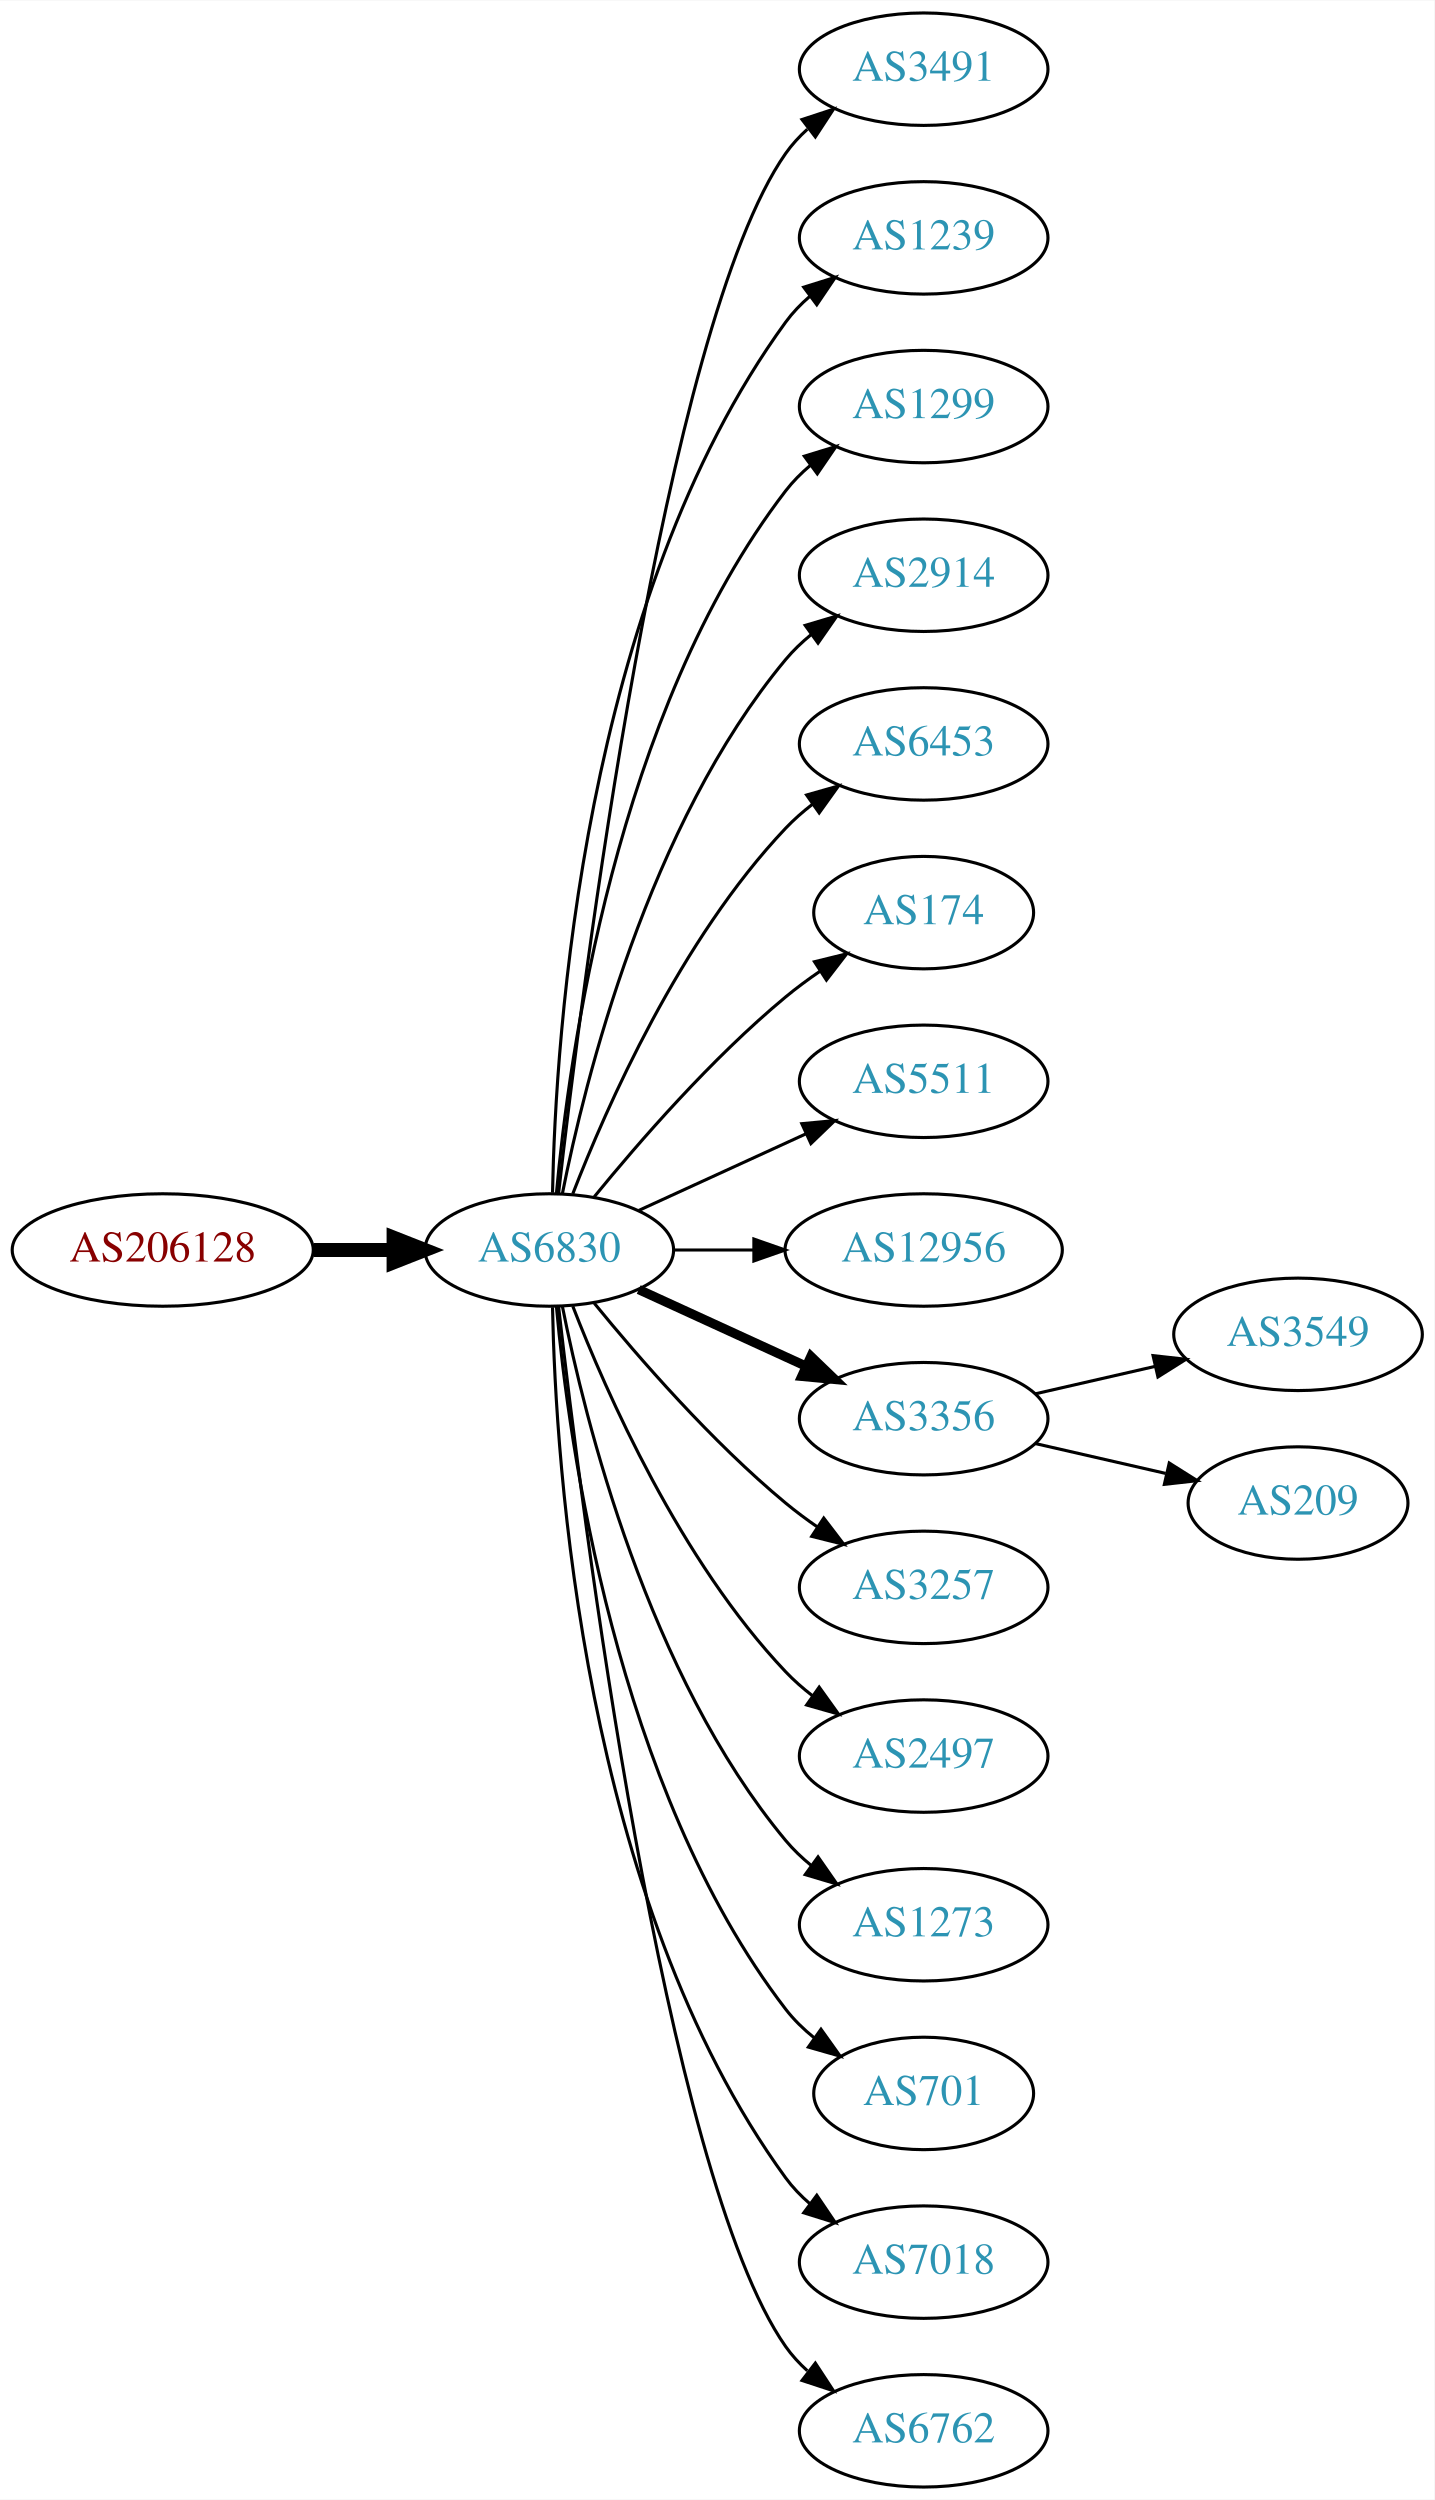
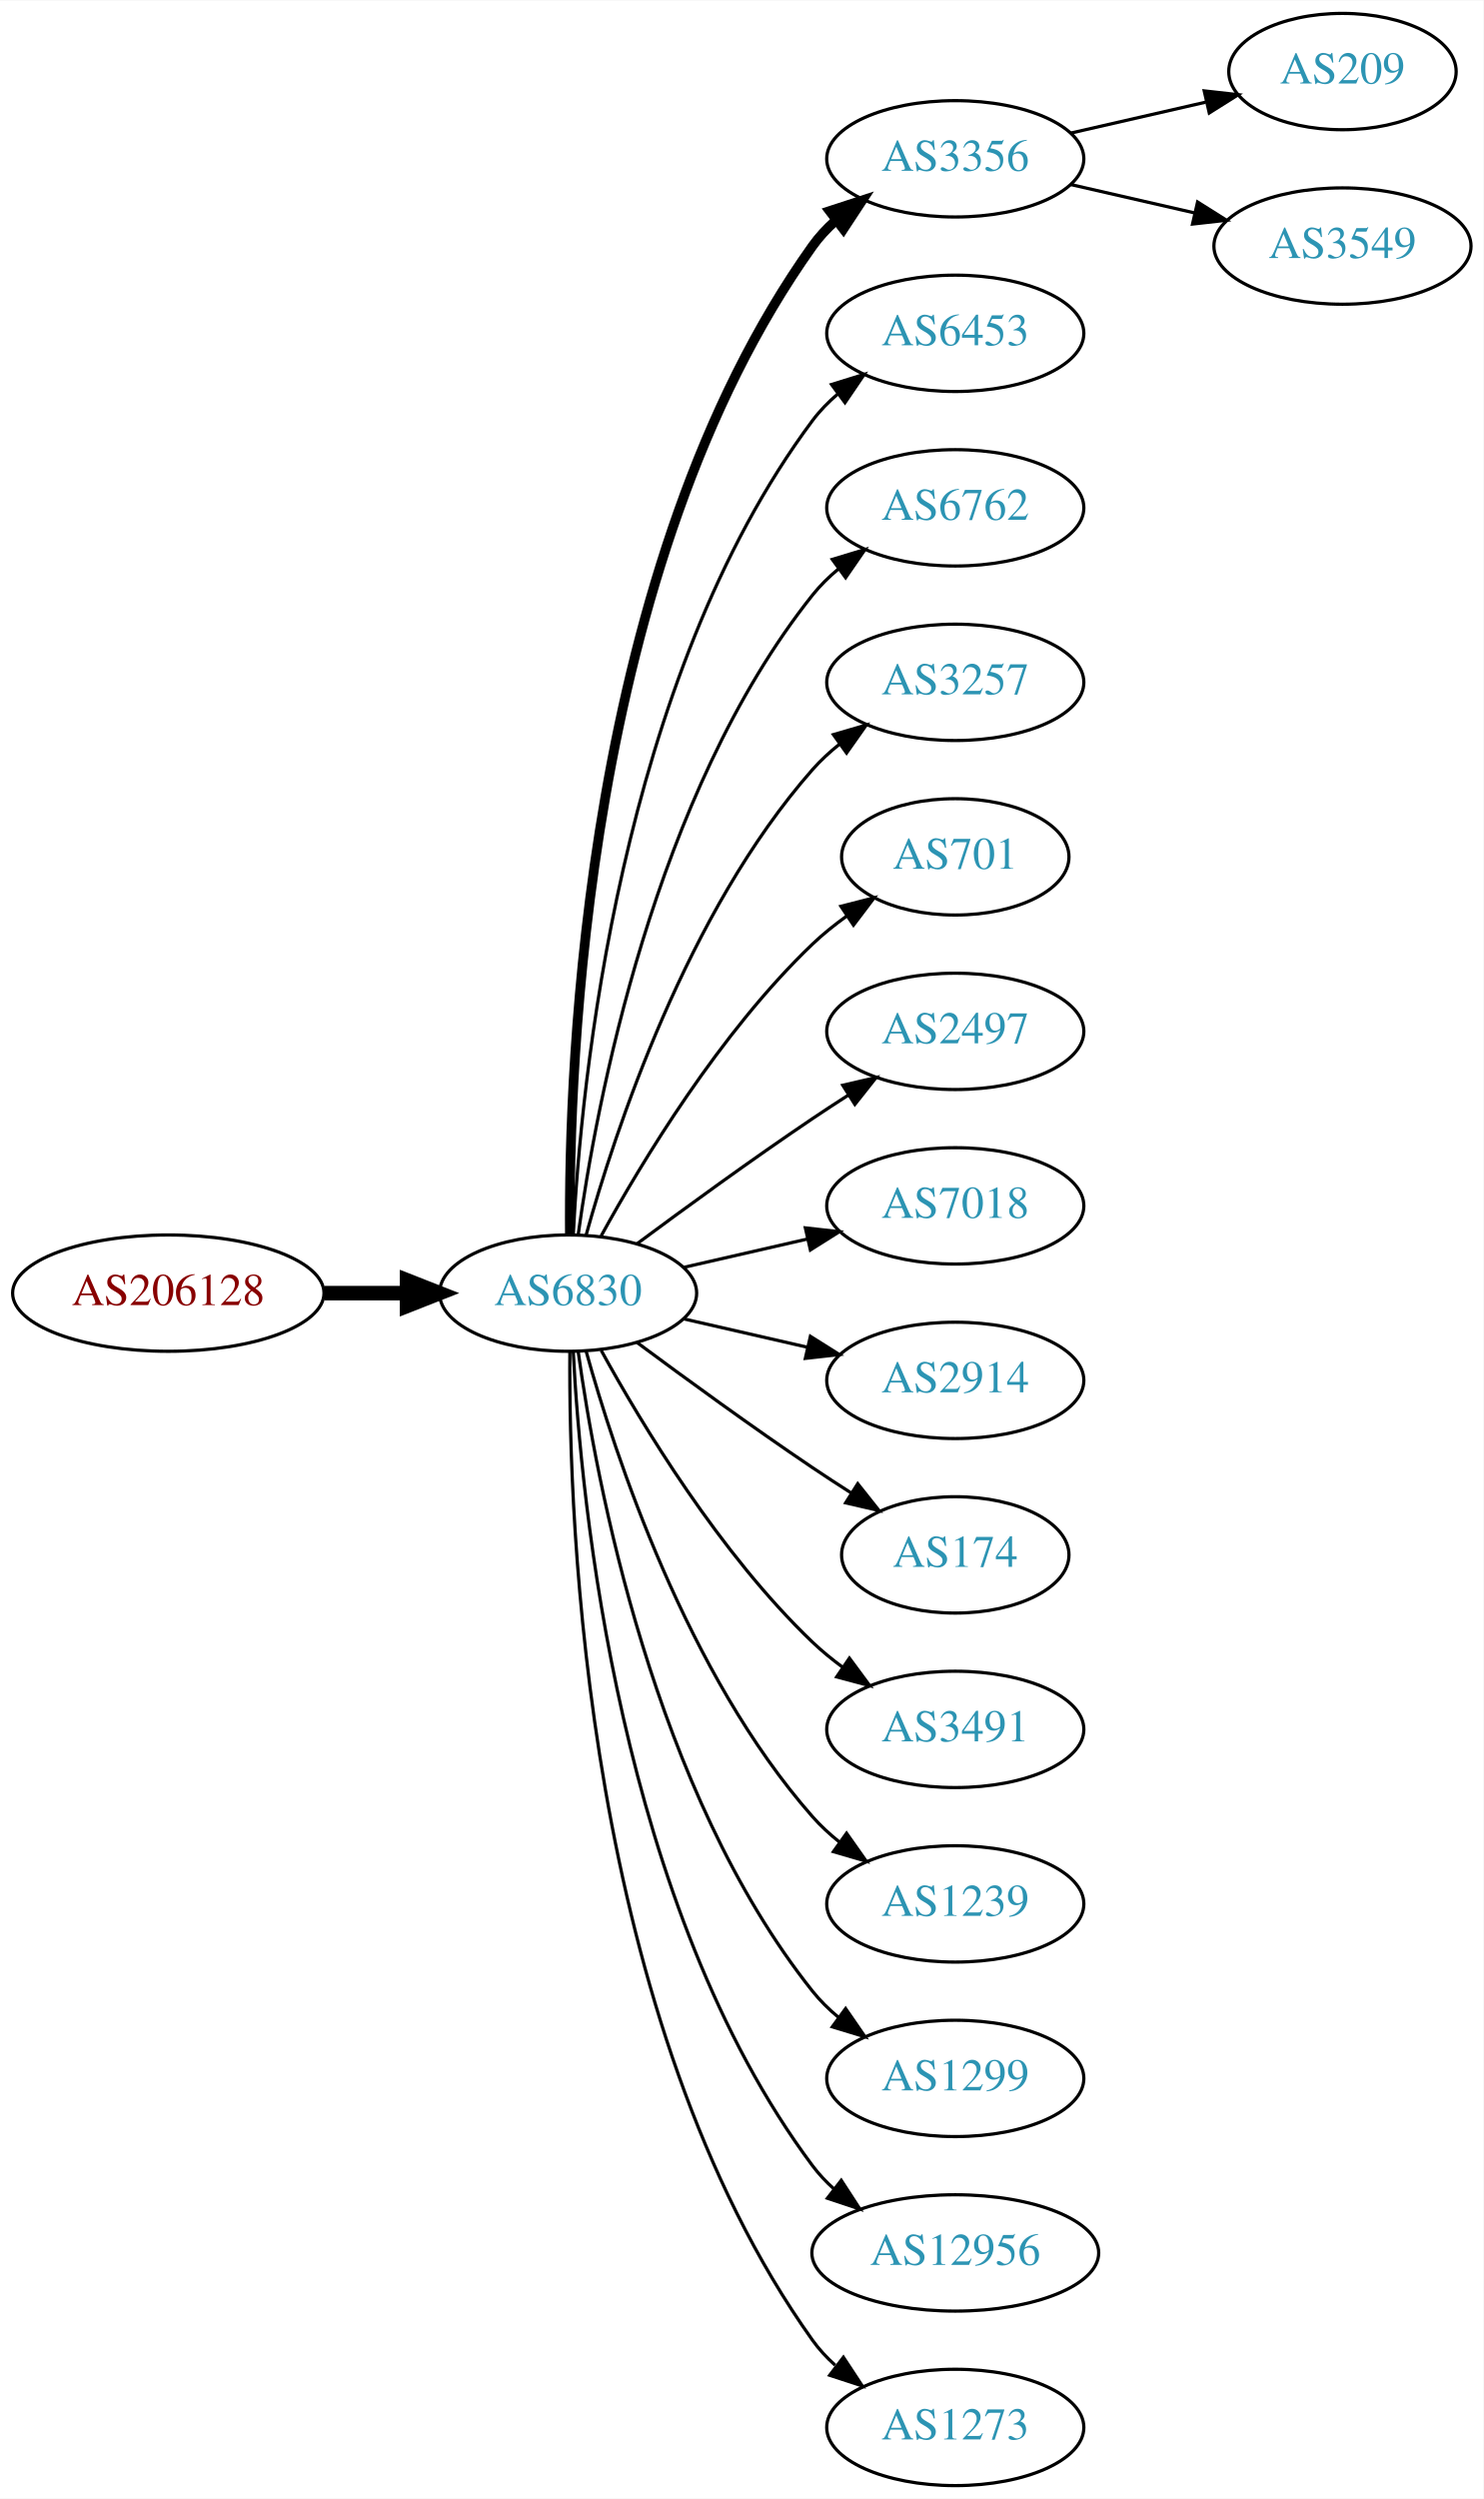
- <svg xmlns="http://www.w3.org/2000/svg" xmlns:xlink="http://www.w3.org/1999/xlink" width="459pt" height="800pt" viewBox="0.00 0.00 459.17 800.00">
-   <g id="graph0" class="graph" transform="scale(1 1) rotate(0) translate(4 796)">
-     <polygon fill="white" stroke="none" points="-4,4 -4,-796 455.17,-796 455.17,4 -4,4" />
+ <svg xmlns="http://www.w3.org/2000/svg" xmlns:xlink="http://www.w3.org/1999/xlink" width="459pt" height="773pt" viewBox="0.00 0.00 459.17 773.00">
+   <g id="graph0" class="graph" transform="scale(1 1) rotate(0) translate(4 769)">
+     <polygon fill="white" stroke="none" points="-4,4 -4,-769 455.17,-769 455.17,4 -4,4" />
    <g id="node1" class="node">
      <g id="a_node1">
        <a xlink:href="/asn/206128" xlink:title="AS206128 ~ Dioezesane-IT [AT]">
-           <ellipse fill="#ffffff" stroke="black" cx="48.096" cy="-396" rx="48.192" ry="18" />
-           <text text-anchor="middle" x="48.096" y="-392.3" font-family="Times,serif" font-size="14.00" fill="#880000">AS206128</text>
+           <ellipse fill="#ffffff" stroke="black" cx="48.096" cy="-369" rx="48.192" ry="18" />
+           <text text-anchor="middle" x="48.096" y="-365.3" font-family="Times,serif" font-size="14.00" fill="#880000">AS206128</text>
        </a>
      </g>
    </g>
    <g id="node2" class="node">
      <g id="a_node2">
        <a xlink:href="/asn/6830" xlink:title="AS6830 ~ LGI-UPC [AT]">
-           <ellipse fill="#ffffff" stroke="black" cx="171.838" cy="-396" rx="39.794" ry="18" />
-           <text text-anchor="middle" x="171.838" y="-392.3" font-family="Times,serif" font-size="14.00" fill="#2c94b3">AS6830</text>
+           <ellipse fill="#ffffff" stroke="black" cx="171.838" cy="-369" rx="39.794" ry="18" />
+           <text text-anchor="middle" x="171.838" y="-365.3" font-family="Times,serif" font-size="14.00" fill="#2c94b3">AS6830</text>
        </a>
      </g>
    </g>
    <g id="edge1" class="edge">
-       <path fill="none" stroke="black" stroke-width="4.5" d="M96.513,-396C104.867,-396 113.577,-396 121.969,-396" />
-       <polygon fill="black" stroke="black" stroke-width="4.5" points="122.004,-399.938 132.004,-396 122.004,-392.063 122.004,-399.938" />
+       <path fill="none" stroke="black" stroke-width="4.5" d="M96.513,-369C104.867,-369 113.577,-369 121.969,-369" />
+       <polygon fill="black" stroke="black" stroke-width="4.5" points="122.004,-372.938 132.004,-369 122.004,-365.063 122.004,-372.938" />
    </g>
    <g id="node3" class="node">
      <g id="a_node3">
-         <a xlink:href="/asn/3491" xlink:title="AS3491 ~ PCCW Global, Inc. [US]">
-           <ellipse fill="#ffffff" stroke="black" cx="291.681" cy="-774" rx="39.794" ry="18" />
-           <text text-anchor="middle" x="291.681" y="-770.3" font-family="Times,serif" font-size="14.00" fill="#2c94b3">AS3491</text>
+         <a xlink:href="/asn/3356" xlink:title="AS3356 ~ Level 3 Parent, LLC [US]">
+           <ellipse fill="#ffffff" stroke="black" cx="291.681" cy="-720" rx="39.794" ry="18" />
+           <text text-anchor="middle" x="291.681" y="-716.3" font-family="Times,serif" font-size="14.00" fill="#2c94b3">AS3356</text>
        </a>
      </g>
    </g>
    <g id="edge2" class="edge">
-       <path fill="none" stroke="black" d="M174.808,-414.101C182.036,-477.928 208.714,-691.628 247.484,-747 249.463,-749.825 251.841,-752.416 254.451,-754.779" />
-       <polygon fill="black" stroke="black" points="252.744,-757.881 262.81,-761.188 257.003,-752.326 252.744,-757.881" />
+       <path fill="none" stroke="black" stroke-width="3" d="M172.387,-387.063C171.967,-439.503 177.121,-594.293 247.484,-693 249.486,-695.809 251.881,-698.388 254.502,-700.743" />
+       <polygon fill="black" stroke="black" stroke-width="3" points="252.807,-703.852 262.879,-707.139 257.055,-698.288 252.807,-703.852" />
    </g>
    <g id="node4" class="node">
      <g id="a_node4">
-         <a xlink:href="/asn/1239" xlink:title="AS1239 ~ Sprint [US]">
-           <ellipse fill="#ffffff" stroke="black" cx="291.681" cy="-720" rx="39.794" ry="18" />
-           <text text-anchor="middle" x="291.681" y="-716.3" font-family="Times,serif" font-size="14.00" fill="#2c94b3">AS1239</text>
+         <a xlink:href="/asn/6453" xlink:title="AS6453 ~ TATA COMMUNICATIONS (AMERICA) INC [US]">
+           <ellipse fill="#ffffff" stroke="black" cx="291.681" cy="-666" rx="39.794" ry="18" />
+           <text text-anchor="middle" x="291.681" y="-662.3" font-family="Times,serif" font-size="14.00" fill="#2c94b3">AS6453</text>
        </a>
      </g>
    </g>
    <g id="edge3" class="edge">
-       <path fill="none" stroke="black" d="M172.87,-414.337C173.843,-464.079 182.562,-603.806 247.484,-693 249.696,-696.039 252.364,-698.813 255.276,-701.326" />
-       <polygon fill="black" stroke="black" points="253.294,-704.214 263.407,-707.373 257.471,-698.597 253.294,-704.214" />
+       <path fill="none" stroke="black" d="M173.43,-387.023C175.806,-433.412 187.724,-558.893 247.484,-639 249.732,-642.013 252.424,-644.769 255.35,-647.272" />
+       <polygon fill="black" stroke="black" points="253.381,-650.169 263.502,-653.303 257.545,-644.542 253.381,-650.169" />
    </g>
    <g id="node5" class="node">
      <g id="a_node5">
-         <a xlink:href="/asn/1299" xlink:title="AS1299 ~ Telia Carrier [EU]">
-           <ellipse fill="#ffffff" stroke="black" cx="291.681" cy="-666" rx="39.794" ry="18" />
-           <text text-anchor="middle" x="291.681" y="-662.3" font-family="Times,serif" font-size="14.00" fill="#2c94b3">AS1299</text>
+         <a xlink:href="/asn/6762" xlink:title="AS6762 ~ TELECOM ITALIA SPARKLE S.p.A. [IT]">
+           <ellipse fill="#ffffff" stroke="black" cx="291.681" cy="-612" rx="39.794" ry="18" />
+           <text text-anchor="middle" x="291.681" y="-608.3" font-family="Times,serif" font-size="14.00" fill="#2c94b3">AS6762</text>
        </a>
      </g>
    </g>
    <g id="edge4" class="edge">
-       <path fill="none" stroke="black" d="M174.122,-414.117C178.02,-457.332 193.037,-568.131 247.484,-639 249.774,-641.981 252.494,-644.716 255.439,-647.205" />
-       <polygon fill="black" stroke="black" points="253.485,-650.113 263.615,-653.218 257.633,-644.473 253.485,-650.113" />
+       <path fill="none" stroke="black" d="M174.977,-387.17C180.477,-426.974 198.303,-523.233 247.484,-585 249.826,-587.94 252.58,-590.649 255.546,-593.121" />
+       <polygon fill="black" stroke="black" points="253.611,-596.042 263.752,-599.11 257.738,-590.388 253.611,-596.042" />
    </g>
    <g id="node6" class="node">
      <g id="a_node6">
-         <a xlink:href="/asn/2914" xlink:title="AS2914 ~ NTT America, Inc. [US]">
-           <ellipse fill="#ffffff" stroke="black" cx="291.681" cy="-612" rx="39.794" ry="18" />
-           <text text-anchor="middle" x="291.681" y="-608.3" font-family="Times,serif" font-size="14.00" fill="#2c94b3">AS2914</text>
+         <a xlink:href="/asn/3257" xlink:title="AS3257 ~ GTT [DE]">
+           <ellipse fill="#ffffff" stroke="black" cx="291.681" cy="-558" rx="39.794" ry="18" />
+           <text text-anchor="middle" x="291.681" y="-554.3" font-family="Times,serif" font-size="14.00" fill="#2c94b3">AS3257</text>
        </a>
      </g>
    </g>
    <g id="edge5" class="edge">
-       <path fill="none" stroke="black" d="M176.037,-414.073C183.2,-450.141 203.474,-532.125 247.484,-585 249.889,-587.889 252.686,-590.563 255.678,-593.013" />
-       <polygon fill="black" stroke="black" points="253.766,-595.95 263.921,-598.973 257.868,-590.277 253.766,-595.95" />
+       <path fill="none" stroke="black" d="M177.411,-386.946C186.317,-418.995 208.601,-486.842 247.484,-531 249.968,-533.821 252.818,-536.449 255.844,-538.871" />
+       <polygon fill="black" stroke="black" points="253.961,-541.828 264.133,-544.791 258.029,-536.131 253.961,-541.828" />
    </g>
    <g id="node7" class="node">
      <g id="a_node7">
-         <a xlink:href="/asn/6453" xlink:title="AS6453 ~ TATA COMMUNICATIONS (AMERICA) INC [US]">
-           <ellipse fill="#ffffff" stroke="black" cx="291.681" cy="-558" rx="39.794" ry="18" />
-           <text text-anchor="middle" x="291.681" y="-554.3" font-family="Times,serif" font-size="14.00" fill="#2c94b3">AS6453</text>
+         <a xlink:href="/asn/701" xlink:title="AS701 ~ UUNET [US]">
+           <ellipse fill="#ffffff" stroke="black" cx="291.681" cy="-504" rx="35.194" ry="18" />
+           <text text-anchor="middle" x="291.681" y="-500.3" font-family="Times,serif" font-size="14.00" fill="#2c94b3">AS701</text>
        </a>
      </g>
    </g>
    <g id="edge6" class="edge">
-       <path fill="none" stroke="black" d="M179.361,-413.994C190.112,-441.728 213.769,-495.429 247.484,-531 250.07,-533.728 252.988,-536.294 256.056,-538.677" />
-       <polygon fill="black" stroke="black" points="254.21,-541.658 264.404,-544.543 258.234,-535.93 254.21,-541.658" />
+       <path fill="none" stroke="black" d="M182.079,-386.713C194.625,-409.561 218.802,-449.611 247.484,-477 250.738,-480.107 254.405,-483.046 258.192,-485.76" />
+       <polygon fill="black" stroke="black" points="256.294,-488.701 266.56,-491.322 260.169,-482.872 256.294,-488.701" />
    </g>
    <g id="node8" class="node">
      <g id="a_node8">
-         <a xlink:href="/asn/174" xlink:title="AS174 ~ Cogent Communications [US]">
-           <ellipse fill="#ffffff" stroke="black" cx="291.681" cy="-504" rx="35.194" ry="18" />
-           <text text-anchor="middle" x="291.681" y="-500.3" font-family="Times,serif" font-size="14.00" fill="#2c94b3">AS174</text>
+         <a xlink:href="/asn/2497" xlink:title="AS2497 ~ Internet Initiative Japan Inc. [JP]">
+           <ellipse fill="#ffffff" stroke="black" cx="291.681" cy="-450" rx="39.794" ry="18" />
+           <text text-anchor="middle" x="291.681" y="-446.3" font-family="Times,serif" font-size="14.00" fill="#2c94b3">AS2497</text>
        </a>
      </g>
    </g>
    <g id="edge7" class="edge">
-       <path fill="none" stroke="black" d="M186.257,-413.065C200.372,-430.375 223.786,-457.345 247.484,-477 250.948,-479.872 254.74,-482.669 258.595,-485.308" />
-       <polygon fill="black" stroke="black" points="256.737,-488.275 267.027,-490.797 260.556,-482.408 256.737,-488.275" />
+       <path fill="none" stroke="black" d="M193.168,-384.277C208.031,-395.304 228.775,-410.407 247.484,-423 251.033,-425.389 254.784,-427.839 258.532,-430.242" />
+       <polygon fill="black" stroke="black" points="256.858,-433.325 267.181,-435.712 260.6,-427.409 256.858,-433.325" />
    </g>
    <g id="node9" class="node">
      <g id="a_node9">
-         <a xlink:href="/asn/5511" xlink:title="AS5511 ~ Orange S.A. [FR]">
-           <ellipse fill="#ffffff" stroke="black" cx="291.681" cy="-450" rx="39.794" ry="18" />
-           <text text-anchor="middle" x="291.681" y="-446.3" font-family="Times,serif" font-size="14.00" fill="#2c94b3">AS5511</text>
+         <a xlink:href="/asn/7018" xlink:title="AS7018 ~ AT&amp;T Services, Inc. [US]">
+           <ellipse fill="#ffffff" stroke="black" cx="291.681" cy="-396" rx="39.794" ry="18" />
+           <text text-anchor="middle" x="291.681" y="-392.3" font-family="Times,serif" font-size="14.00" fill="#2c94b3">AS7018</text>
        </a>
      </g>
    </g>
    <g id="edge8" class="edge">
-       <path fill="none" stroke="black" d="M200.467,-408.661C216.424,-415.973 236.694,-425.261 253.977,-433.181" />
-       <polygon fill="black" stroke="black" points="252.676,-436.435 263.225,-437.419 255.592,-430.071 252.676,-436.435" />
+       <path fill="none" stroke="black" d="M207.557,-376.955C219.557,-379.704 233.178,-382.825 245.871,-385.733" />
+       <polygon fill="black" stroke="black" points="245.273,-389.187 255.802,-388.009 246.836,-382.364 245.273,-389.187" />
    </g>
    <g id="node10" class="node">
      <g id="a_node10">
-         <a xlink:href="/asn/12956" xlink:title="AS12956 ~ TELXIUS [ES]">
-           <ellipse fill="#ffffff" stroke="black" cx="291.681" cy="-396" rx="44.393" ry="18" />
-           <text text-anchor="middle" x="291.681" y="-392.3" font-family="Times,serif" font-size="14.00" fill="#2c94b3">AS12956</text>
+         <a xlink:href="/asn/2914" xlink:title="AS2914 ~ NTT America, Inc. [US]">
+           <ellipse fill="#ffffff" stroke="black" cx="291.681" cy="-342" rx="39.794" ry="18" />
+           <text text-anchor="middle" x="291.681" y="-338.3" font-family="Times,serif" font-size="14.00" fill="#2c94b3">AS2914</text>
        </a>
      </g>
    </g>
    <g id="edge9" class="edge">
-       <path fill="none" stroke="black" d="M211.751,-396C219.853,-396 228.528,-396 237.055,-396" />
-       <polygon fill="black" stroke="black" points="237.332,-399.5 247.332,-396 237.332,-392.5 237.332,-399.5" />
+       <path fill="none" stroke="black" d="M207.557,-361.045C219.557,-358.296 233.178,-355.175 245.871,-352.267" />
+       <polygon fill="black" stroke="black" points="246.836,-355.636 255.802,-349.991 245.273,-348.813 246.836,-355.636" />
    </g>
    <g id="node11" class="node">
      <g id="a_node11">
-         <a xlink:href="/asn/3356" xlink:title="AS3356 ~ Level 3 Parent, LLC [US]">
-           <ellipse fill="#ffffff" stroke="black" cx="291.681" cy="-342" rx="39.794" ry="18" />
-           <text text-anchor="middle" x="291.681" y="-338.3" font-family="Times,serif" font-size="14.00" fill="#2c94b3">AS3356</text>
+         <a xlink:href="/asn/174" xlink:title="AS174 ~ Cogent Communications [US]">
+           <ellipse fill="#ffffff" stroke="black" cx="291.681" cy="-288" rx="35.194" ry="18" />
+           <text text-anchor="middle" x="291.681" y="-284.3" font-family="Times,serif" font-size="14.00" fill="#2c94b3">AS174</text>
        </a>
      </g>
    </g>
    <g id="edge10" class="edge">
-       <path fill="none" stroke="black" stroke-width="3" d="M200.467,-383.339C216.424,-376.027 236.694,-366.739 253.977,-358.819" />
-       <polygon fill="black" stroke="black" stroke-width="3" points="255.592,-361.929 263.225,-354.581 252.676,-355.565 255.592,-361.929" />
+       <path fill="none" stroke="black" d="M193.168,-353.723C208.031,-342.696 228.775,-327.593 247.484,-315 251.302,-312.431 255.352,-309.79 259.382,-307.214" />
+       <polygon fill="black" stroke="black" points="261.486,-310.025 268.076,-301.729 257.751,-304.105 261.486,-310.025" />
    </g>
    <g id="node12" class="node">
      <g id="a_node12">
-         <a xlink:href="/asn/3257" xlink:title="AS3257 ~ GTT [DE]">
-           <ellipse fill="#ffffff" stroke="black" cx="291.681" cy="-288" rx="39.794" ry="18" />
-           <text text-anchor="middle" x="291.681" y="-284.3" font-family="Times,serif" font-size="14.00" fill="#2c94b3">AS3257</text>
+         <a xlink:href="/asn/3491" xlink:title="AS3491 ~ PCCW Global, Inc. [US]">
+           <ellipse fill="#ffffff" stroke="black" cx="291.681" cy="-234" rx="39.794" ry="18" />
+           <text text-anchor="middle" x="291.681" y="-230.3" font-family="Times,serif" font-size="14.00" fill="#2c94b3">AS3491</text>
        </a>
      </g>
    </g>
    <g id="edge11" class="edge">
-       <path fill="none" stroke="black" d="M186.257,-378.935C200.372,-361.625 223.786,-334.655 247.484,-315 250.701,-312.332 254.201,-309.73 257.772,-307.259" />
-       <polygon fill="black" stroke="black" points="259.695,-310.183 266.128,-301.764 255.85,-304.334 259.695,-310.183" />
+       <path fill="none" stroke="black" d="M182.079,-351.287C194.625,-328.439 218.802,-288.389 247.484,-261 250.353,-258.261 253.542,-255.653 256.851,-253.215" />
+       <polygon fill="black" stroke="black" points="258.914,-256.044 265.21,-247.523 254.974,-250.258 258.914,-256.044" />
    </g>
    <g id="node13" class="node">
      <g id="a_node13">
-         <a xlink:href="/asn/2497" xlink:title="AS2497 ~ Internet Initiative Japan Inc. [JP]">
-           <ellipse fill="#ffffff" stroke="black" cx="291.681" cy="-234" rx="39.794" ry="18" />
-           <text text-anchor="middle" x="291.681" y="-230.3" font-family="Times,serif" font-size="14.00" fill="#2c94b3">AS2497</text>
+         <a xlink:href="/asn/1239" xlink:title="AS1239 ~ Sprint [US]">
+           <ellipse fill="#ffffff" stroke="black" cx="291.681" cy="-180" rx="39.794" ry="18" />
+           <text text-anchor="middle" x="291.681" y="-176.3" font-family="Times,serif" font-size="14.00" fill="#2c94b3">AS1239</text>
        </a>
      </g>
    </g>
    <g id="edge12" class="edge">
-       <path fill="none" stroke="black" d="M179.361,-378.006C190.112,-350.272 213.769,-296.571 247.484,-261 250.07,-258.272 252.988,-255.706 256.056,-253.323" />
-       <polygon fill="black" stroke="black" points="258.234,-256.07 264.404,-247.457 254.21,-250.342 258.234,-256.07" />
+       <path fill="none" stroke="black" d="M177.411,-351.054C186.317,-319.005 208.601,-251.158 247.484,-207 249.968,-204.179 252.818,-201.551 255.844,-199.129" />
+       <polygon fill="black" stroke="black" points="258.029,-201.869 264.133,-193.209 253.961,-196.172 258.029,-201.869" />
    </g>
    <g id="node14" class="node">
      <g id="a_node14">
-         <a xlink:href="/asn/1273" xlink:title="AS1273 ~ Vodafone Group PLC [EU]">
-           <ellipse fill="#ffffff" stroke="black" cx="291.681" cy="-180" rx="39.794" ry="18" />
-           <text text-anchor="middle" x="291.681" y="-176.3" font-family="Times,serif" font-size="14.00" fill="#2c94b3">AS1273</text>
+         <a xlink:href="/asn/1299" xlink:title="AS1299 ~ Telia Carrier [EU]">
+           <ellipse fill="#ffffff" stroke="black" cx="291.681" cy="-126" rx="39.794" ry="18" />
+           <text text-anchor="middle" x="291.681" y="-122.3" font-family="Times,serif" font-size="14.00" fill="#2c94b3">AS1299</text>
        </a>
      </g>
    </g>
    <g id="edge13" class="edge">
-       <path fill="none" stroke="black" d="M176.037,-377.927C183.2,-341.859 203.474,-259.875 247.484,-207 249.889,-204.111 252.686,-201.437 255.678,-198.987" />
-       <polygon fill="black" stroke="black" points="257.868,-201.723 263.921,-193.027 253.766,-196.05 257.868,-201.723" />
+       <path fill="none" stroke="black" d="M174.977,-350.83C180.477,-311.026 198.303,-214.767 247.484,-153 249.826,-150.06 252.58,-147.351 255.546,-144.879" />
+       <polygon fill="black" stroke="black" points="257.738,-147.612 263.752,-138.89 253.611,-141.958 257.738,-147.612" />
    </g>
    <g id="node15" class="node">
      <g id="a_node15">
-         <a xlink:href="/asn/701" xlink:title="AS701 ~ UUNET [US]">
-           <ellipse fill="#ffffff" stroke="black" cx="291.681" cy="-126" rx="35.194" ry="18" />
-           <text text-anchor="middle" x="291.681" y="-122.3" font-family="Times,serif" font-size="14.00" fill="#2c94b3">AS701</text>
+         <a xlink:href="/asn/12956" xlink:title="AS12956 ~ TELXIUS [ES]">
+           <ellipse fill="#ffffff" stroke="black" cx="291.681" cy="-72" rx="44.393" ry="18" />
+           <text text-anchor="middle" x="291.681" y="-68.3" font-family="Times,serif" font-size="14.00" fill="#2c94b3">AS12956</text>
        </a>
      </g>
    </g>
    <g id="edge14" class="edge">
-       <path fill="none" stroke="black" d="M174.122,-377.883C178.02,-334.668 193.037,-223.869 247.484,-153 250.091,-149.607 253.255,-146.533 256.672,-143.777" />
-       <polygon fill="black" stroke="black" points="258.811,-146.552 264.964,-137.927 254.775,-140.832 258.811,-146.552" />
+       <path fill="none" stroke="black" d="M173.43,-350.977C175.806,-304.588 187.724,-179.107 247.484,-99 249.441,-96.377 251.734,-93.949 254.226,-91.713" />
+       <polygon fill="black" stroke="black" points="256.387,-94.466 262.159,-85.582 252.107,-88.928 256.387,-94.466" />
    </g>
    <g id="node16" class="node">
      <g id="a_node16">
-         <a xlink:href="/asn/7018" xlink:title="AS7018 ~ AT&amp;T Services, Inc. [US]">
-           <ellipse fill="#ffffff" stroke="black" cx="291.681" cy="-72" rx="39.794" ry="18" />
-           <text text-anchor="middle" x="291.681" y="-68.3" font-family="Times,serif" font-size="14.00" fill="#2c94b3">AS7018</text>
+         <a xlink:href="/asn/1273" xlink:title="AS1273 ~ Vodafone Group PLC [EU]">
+           <ellipse fill="#ffffff" stroke="black" cx="291.681" cy="-18" rx="39.794" ry="18" />
+           <text text-anchor="middle" x="291.681" y="-14.3" font-family="Times,serif" font-size="14.00" fill="#2c94b3">AS1273</text>
        </a>
      </g>
    </g>
    <g id="edge15" class="edge">
-       <path fill="none" stroke="black" d="M172.87,-377.663C173.843,-327.921 182.562,-188.194 247.484,-99 249.696,-95.961 252.364,-93.187 255.276,-90.674" />
-       <polygon fill="black" stroke="black" points="257.471,-93.403 263.407,-84.627 253.294,-87.786 257.471,-93.403" />
+       <path fill="none" stroke="black" d="M172.387,-350.937C171.967,-298.497 177.121,-143.707 247.484,-45 249.486,-42.191 251.881,-39.612 254.502,-37.257" />
+       <polygon fill="black" stroke="black" points="257.055,-39.712 262.879,-30.861 252.807,-34.148 257.055,-39.712" />
    </g>
    <g id="node17" class="node">
      <g id="a_node17">
-         <a xlink:href="/asn/6762" xlink:title="AS6762 ~ TELECOM ITALIA SPARKLE S.p.A. [IT]">
-           <ellipse fill="#ffffff" stroke="black" cx="291.681" cy="-18" rx="39.794" ry="18" />
-           <text text-anchor="middle" x="291.681" y="-14.3" font-family="Times,serif" font-size="14.00" fill="#2c94b3">AS6762</text>
+         <a xlink:href="/asn/209" xlink:title="AS209 ~ CenturyLink Communications, LLC [US]">
+           <ellipse fill="#ffffff" stroke="black" cx="411.523" cy="-747" rx="35.194" ry="18" />
+           <text text-anchor="middle" x="411.523" y="-743.3" font-family="Times,serif" font-size="14.00" fill="#2c94b3">AS209</text>
        </a>
      </g>
    </g>
    <g id="edge16" class="edge">
-       <path fill="none" stroke="black" d="M174.808,-377.899C182.036,-314.072 208.714,-100.372 247.484,-45 249.463,-42.175 251.841,-39.584 254.451,-37.221" />
-       <polygon fill="black" stroke="black" points="257.003,-39.674 262.81,-30.812 252.744,-34.119 257.003,-39.674" />
+       <path fill="none" stroke="black" d="M327.4,-727.955C340.492,-730.955 355.514,-734.396 369.155,-737.522" />
+       <polygon fill="black" stroke="black" points="368.733,-741.016 379.262,-739.838 370.297,-734.193 368.733,-741.016" />
    </g>
    <g id="node18" class="node">
      <g id="a_node18">
        <a xlink:href="/asn/3549" xlink:title="AS3549 ~ Level 3 Parent, LLC [US]">
-           <ellipse fill="#ffffff" stroke="black" cx="411.523" cy="-369" rx="39.794" ry="18" />
-           <text text-anchor="middle" x="411.523" y="-365.3" font-family="Times,serif" font-size="14.00" fill="#2c94b3">AS3549</text>
+           <ellipse fill="#ffffff" stroke="black" cx="411.523" cy="-693" rx="39.794" ry="18" />
+           <text text-anchor="middle" x="411.523" y="-689.3" font-family="Times,serif" font-size="14.00" fill="#2c94b3">AS3549</text>
        </a>
      </g>
    </g>
    <g id="edge17" class="edge">
-       <path fill="none" stroke="black" d="M327.4,-349.955C339.4,-352.704 353.021,-355.825 365.713,-358.733" />
-       <polygon fill="black" stroke="black" points="365.116,-362.187 375.645,-361.009 366.679,-355.364 365.116,-362.187" />
-     </g>
-     <g id="node19" class="node">
-       <g id="a_node19">
-         <a xlink:href="/asn/209" xlink:title="AS209 ~ CenturyLink Communications, LLC [US]">
-           <ellipse fill="#ffffff" stroke="black" cx="411.523" cy="-315" rx="35.194" ry="18" />
-           <text text-anchor="middle" x="411.523" y="-311.3" font-family="Times,serif" font-size="14.00" fill="#2c94b3">AS209</text>
-         </a>
-       </g>
-     </g>
-     <g id="edge18" class="edge">
-       <path fill="none" stroke="black" d="M327.4,-334.045C340.492,-331.045 355.514,-327.604 369.155,-324.478" />
-       <polygon fill="black" stroke="black" points="370.297,-327.807 379.262,-322.162 368.733,-320.984 370.297,-327.807" />
+       <path fill="none" stroke="black" d="M327.4,-712.045C339.4,-709.296 353.021,-706.175 365.713,-703.267" />
+       <polygon fill="black" stroke="black" points="366.679,-706.636 375.645,-700.991 365.116,-699.813 366.679,-706.636" />
    </g>
  </g>
</svg>
